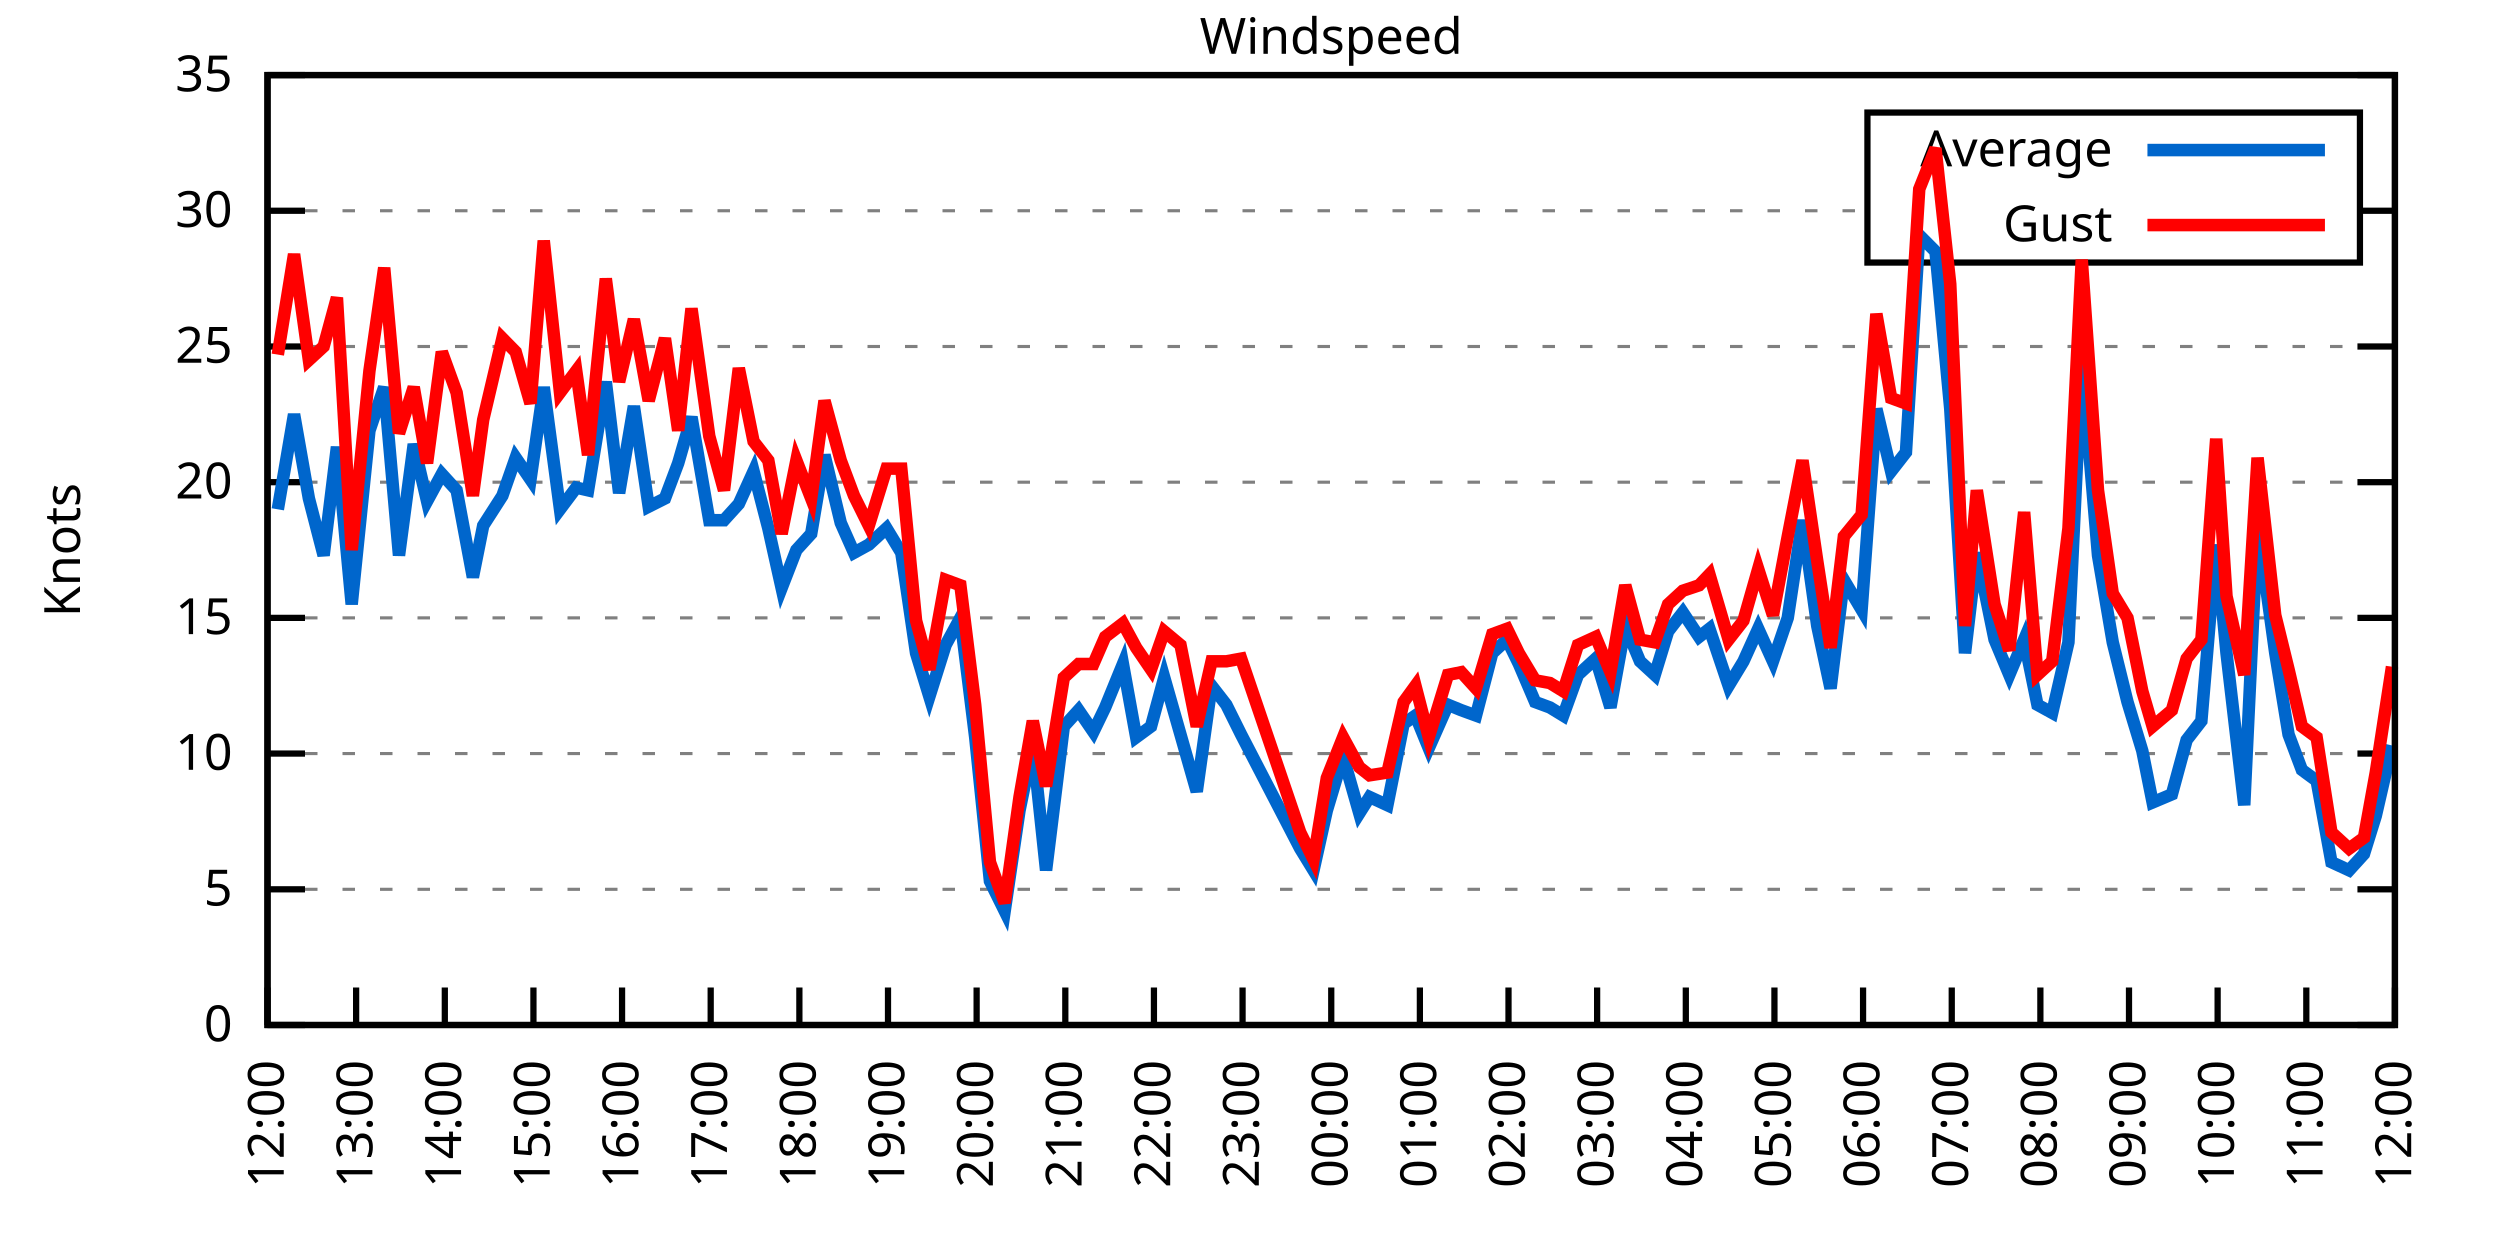
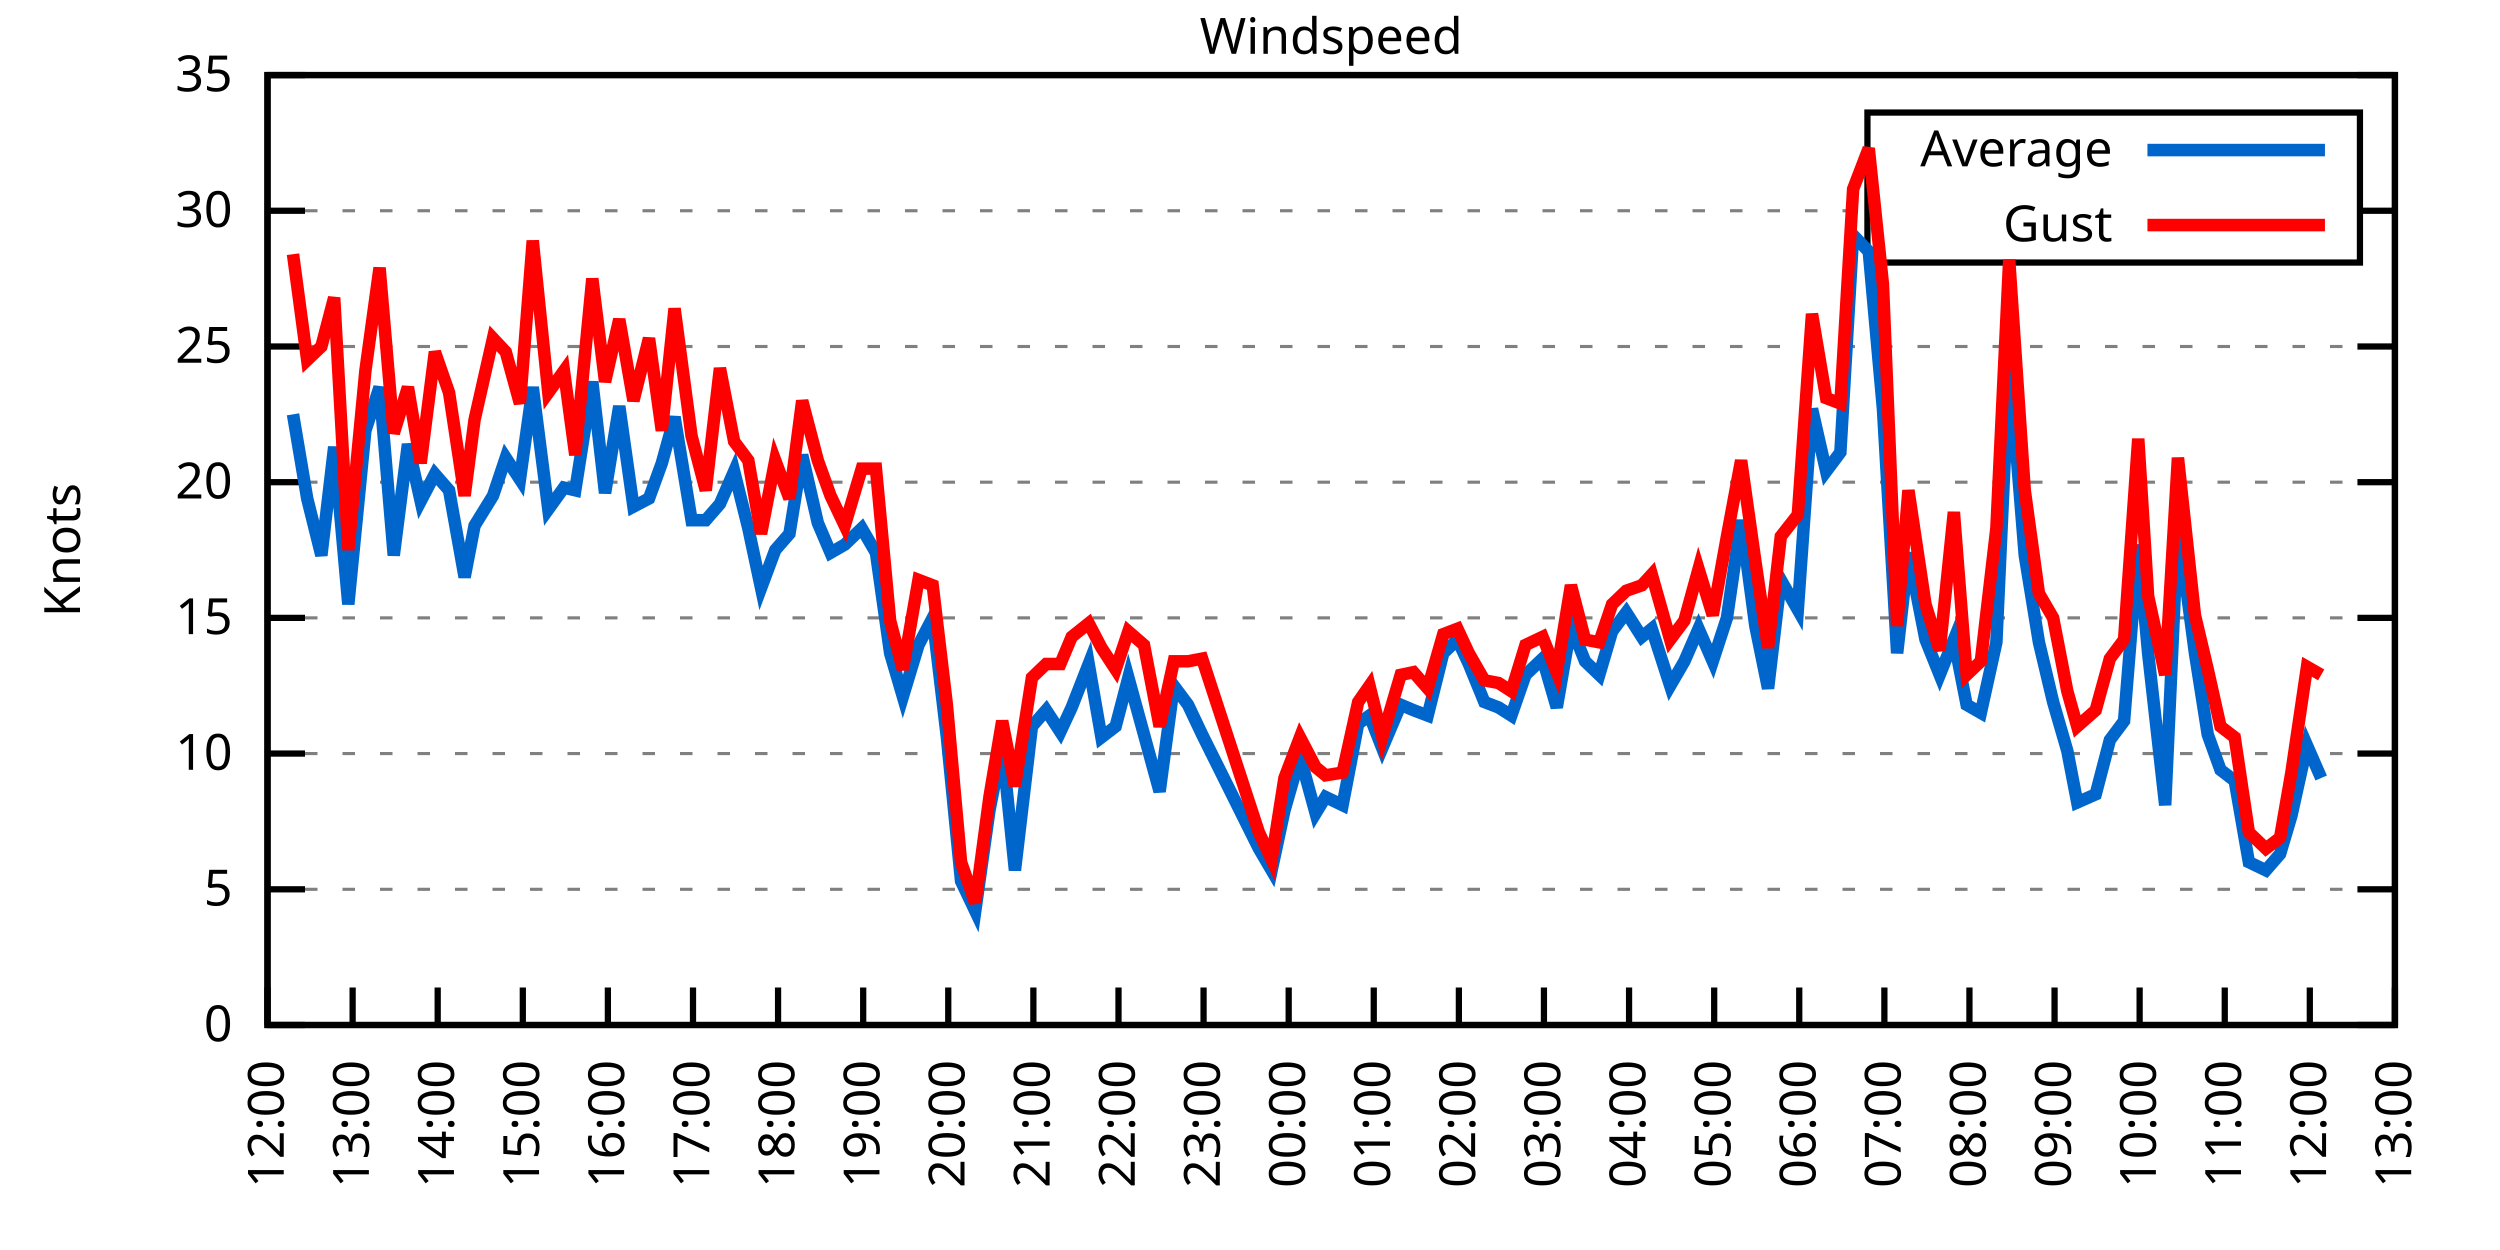
<svg xmlns="http://www.w3.org/2000/svg" xmlns:xlink="http://www.w3.org/1999/xlink" width="400" height="200" viewBox="0 0 400 200">
  <g id="gnuplot_canvas">
    <rect x="0" y="0" width="400" height="200" fill="none" />
    <defs>
      <circle id="gpDot" r="0.5" stroke-width="0.5" stroke="currentColor" />
      <path id="gpPt0" stroke-width="0.333" stroke="currentColor" d="M-1,0 h2 M0,-1 v2" />
      <path id="gpPt1" stroke-width="0.333" stroke="currentColor" d="M-1,-1 L1,1 M1,-1 L-1,1" />
      <path id="gpPt2" stroke-width="0.333" stroke="currentColor" d="M-1,0 L1,0 M0,-1 L0,1 M-1,-1 L1,1 M-1,1 L1,-1" />
      <rect id="gpPt3" stroke-width="0.333" stroke="currentColor" x="-1" y="-1" width="2" height="2" />
      <rect id="gpPt4" stroke-width="0.333" stroke="currentColor" fill="currentColor" x="-1" y="-1" width="2" height="2" />
      <circle id="gpPt5" stroke-width="0.333" stroke="currentColor" cx="0" cy="0" r="1" />
      <use xlink:href="#gpPt5" id="gpPt6" fill="currentColor" stroke="none" />
      <path id="gpPt7" stroke-width="0.333" stroke="currentColor" d="M0,-1.33 L-1.33,0.67 L1.33,0.67 z" />
      <use xlink:href="#gpPt7" id="gpPt8" fill="currentColor" stroke="none" />
      <use xlink:href="#gpPt7" id="gpPt9" stroke="currentColor" transform="rotate(180)" />
      <use xlink:href="#gpPt9" id="gpPt10" fill="currentColor" stroke="none" />
      <use xlink:href="#gpPt3" id="gpPt11" stroke="currentColor" transform="rotate(45)" />
      <use xlink:href="#gpPt11" id="gpPt12" fill="currentColor" stroke="none" />
      <path id="gpPt13" stroke-width="0.333" stroke="currentColor" d="M0,1.330 L1.265,0.411 L0.782,-1.067 L-0.782,-1.076 L-1.265,0.411 z" />
      <use xlink:href="#gpPt13" id="gpPt14" fill="currentColor" stroke="none" />
      <filter id="textbox" filterUnits="objectBoundingBox" x="0" y="0" height="1" width="1">
        <feFlood flood-color="white" flood-opacity="1" result="bgnd" />
        <feComposite in="SourceGraphic" in2="bgnd" operator="atop" />
      </filter>
      <filter id="greybox" filterUnits="objectBoundingBox" x="0" y="0" height="1" width="1">
        <feFlood flood-color="lightgrey" flood-opacity="1" result="grey" />
        <feComposite in="SourceGraphic" in2="grey" operator="atop" />
      </filter>
    </defs>
    <g fill="none" color="white" stroke="currentColor" stroke-width="1.00" stroke-linecap="butt" stroke-linejoin="miter">
</g>
    <g fill="none" color="black" stroke="currentColor" stroke-width="1.00" stroke-linecap="butt" stroke-linejoin="miter">
      <g stroke="none" shape-rendering="crispEdges">
        <polygon fill="rgb(255, 255, 255)" points="42.80,164.00 383.18,164.00 383.18,12.02 42.80,12.02 " />
      </g>
    </g>
    <g fill="none" color="black" stroke="currentColor" stroke-width="1.00" stroke-linecap="butt" stroke-linejoin="miter">
</g>
    <g fill="none" color="black" stroke="black" stroke-width="0.50" stroke-linecap="butt" stroke-linejoin="miter">
</g>
    <g fill="none" color="gray" stroke="currentColor" stroke-width="0.50" stroke-linecap="butt" stroke-linejoin="miter">
      <path stroke="gray" stroke-dasharray="2,4" class="gridline" d="M42.80,164.00 L383.19,164.00  " />
    </g>
    <g fill="none" color="gray" stroke="gray" stroke-width="1.00" stroke-linecap="butt" stroke-linejoin="miter">
</g>
    <g fill="none" color="black" stroke="currentColor" stroke-width="1.00" stroke-linecap="butt" stroke-linejoin="miter">
      <path stroke="black" d="M42.80,164.00 L48.80,164.00 M383.19,164.00 L377.19,164.00  " />
      <g transform="translate(37.20,166.60)" stroke="none" fill="black" font-family="Sans" font-size="8.00" text-anchor="end">
        <text>
          <tspan font-family="Sans"> 0</tspan>
        </text>
      </g>
    </g>
    <g fill="none" color="black" stroke="currentColor" stroke-width="1.00" stroke-linecap="butt" stroke-linejoin="miter">
</g>
    <g fill="none" color="black" stroke="black" stroke-width="0.50" stroke-linecap="butt" stroke-linejoin="miter">
</g>
    <g fill="none" color="gray" stroke="currentColor" stroke-width="0.50" stroke-linecap="butt" stroke-linejoin="miter">
      <path stroke="gray" stroke-dasharray="2,4" class="gridline" d="M42.80,142.29 L383.19,142.29  " />
    </g>
    <g fill="none" color="gray" stroke="gray" stroke-width="1.00" stroke-linecap="butt" stroke-linejoin="miter">
</g>
    <g fill="none" color="black" stroke="currentColor" stroke-width="1.00" stroke-linecap="butt" stroke-linejoin="miter">
      <path stroke="black" d="M42.80,142.29 L48.80,142.29 M383.19,142.29 L377.19,142.29  " />
      <g transform="translate(37.20,144.89)" stroke="none" fill="black" font-family="Sans" font-size="8.00" text-anchor="end">
        <text>
          <tspan font-family="Sans"> 5</tspan>
        </text>
      </g>
    </g>
    <g fill="none" color="black" stroke="currentColor" stroke-width="1.00" stroke-linecap="butt" stroke-linejoin="miter">
</g>
    <g fill="none" color="black" stroke="black" stroke-width="0.50" stroke-linecap="butt" stroke-linejoin="miter">
</g>
    <g fill="none" color="gray" stroke="currentColor" stroke-width="0.50" stroke-linecap="butt" stroke-linejoin="miter">
      <path stroke="gray" stroke-dasharray="2,4" class="gridline" d="M42.80,120.57 L383.19,120.57  " />
    </g>
    <g fill="none" color="gray" stroke="gray" stroke-width="1.00" stroke-linecap="butt" stroke-linejoin="miter">
</g>
    <g fill="none" color="black" stroke="currentColor" stroke-width="1.00" stroke-linecap="butt" stroke-linejoin="miter">
      <path stroke="black" d="M42.80,120.57 L48.80,120.57 M383.19,120.57 L377.19,120.57  " />
      <g transform="translate(37.20,123.17)" stroke="none" fill="black" font-family="Sans" font-size="8.00" text-anchor="end">
        <text>
          <tspan font-family="Sans"> 10</tspan>
        </text>
      </g>
    </g>
    <g fill="none" color="black" stroke="currentColor" stroke-width="1.00" stroke-linecap="butt" stroke-linejoin="miter">
</g>
    <g fill="none" color="black" stroke="black" stroke-width="0.50" stroke-linecap="butt" stroke-linejoin="miter">
</g>
    <g fill="none" color="gray" stroke="currentColor" stroke-width="0.50" stroke-linecap="butt" stroke-linejoin="miter">
      <path stroke="gray" stroke-dasharray="2,4" class="gridline" d="M42.80,98.86 L383.19,98.86  " />
    </g>
    <g fill="none" color="gray" stroke="gray" stroke-width="1.00" stroke-linecap="butt" stroke-linejoin="miter">
</g>
    <g fill="none" color="black" stroke="currentColor" stroke-width="1.00" stroke-linecap="butt" stroke-linejoin="miter">
      <path stroke="black" d="M42.80,98.86 L48.80,98.86 M383.19,98.86 L377.19,98.86  " />
      <g transform="translate(37.20,101.46)" stroke="none" fill="black" font-family="Sans" font-size="8.00" text-anchor="end">
        <text>
          <tspan font-family="Sans"> 15</tspan>
        </text>
      </g>
    </g>
    <g fill="none" color="black" stroke="currentColor" stroke-width="1.00" stroke-linecap="butt" stroke-linejoin="miter">
</g>
    <g fill="none" color="black" stroke="black" stroke-width="0.50" stroke-linecap="butt" stroke-linejoin="miter">
</g>
    <g fill="none" color="gray" stroke="currentColor" stroke-width="0.50" stroke-linecap="butt" stroke-linejoin="miter">
      <path stroke="gray" stroke-dasharray="2,4" class="gridline" d="M42.80,77.15 L383.19,77.15  " />
    </g>
    <g fill="none" color="gray" stroke="gray" stroke-width="1.00" stroke-linecap="butt" stroke-linejoin="miter">
</g>
    <g fill="none" color="black" stroke="currentColor" stroke-width="1.00" stroke-linecap="butt" stroke-linejoin="miter">
      <path stroke="black" d="M42.80,77.15 L48.80,77.15 M383.19,77.15 L377.19,77.15  " />
      <g transform="translate(37.20,79.75)" stroke="none" fill="black" font-family="Sans" font-size="8.00" text-anchor="end">
        <text>
          <tspan font-family="Sans"> 20</tspan>
        </text>
      </g>
    </g>
    <g fill="none" color="black" stroke="currentColor" stroke-width="1.00" stroke-linecap="butt" stroke-linejoin="miter">
</g>
    <g fill="none" color="black" stroke="black" stroke-width="0.50" stroke-linecap="butt" stroke-linejoin="miter">
</g>
    <g fill="none" color="gray" stroke="currentColor" stroke-width="0.50" stroke-linecap="butt" stroke-linejoin="miter">
      <path stroke="gray" stroke-dasharray="2,4" class="gridline" d="M42.80,55.44 L383.19,55.44  " />
    </g>
    <g fill="none" color="gray" stroke="gray" stroke-width="1.00" stroke-linecap="butt" stroke-linejoin="miter">
</g>
    <g fill="none" color="black" stroke="currentColor" stroke-width="1.00" stroke-linecap="butt" stroke-linejoin="miter">
      <path stroke="black" d="M42.80,55.44 L48.80,55.44 M383.19,55.44 L377.19,55.44  " />
      <g transform="translate(37.20,58.04)" stroke="none" fill="black" font-family="Sans" font-size="8.00" text-anchor="end">
        <text>
          <tspan font-family="Sans"> 25</tspan>
        </text>
      </g>
    </g>
    <g fill="none" color="black" stroke="currentColor" stroke-width="1.00" stroke-linecap="butt" stroke-linejoin="miter">
</g>
    <g fill="none" color="black" stroke="black" stroke-width="0.50" stroke-linecap="butt" stroke-linejoin="miter">
</g>
    <g fill="none" color="gray" stroke="currentColor" stroke-width="0.50" stroke-linecap="butt" stroke-linejoin="miter">
      <path stroke="gray" stroke-dasharray="2,4" class="gridline" d="M42.80,33.72 L298.79,33.72 M377.59,33.72 L383.19,33.72  " />
    </g>
    <g fill="none" color="gray" stroke="gray" stroke-width="1.00" stroke-linecap="butt" stroke-linejoin="miter">
</g>
    <g fill="none" color="black" stroke="currentColor" stroke-width="1.00" stroke-linecap="butt" stroke-linejoin="miter">
      <path stroke="black" d="M42.80,33.72 L48.80,33.72 M383.19,33.72 L377.19,33.72  " />
      <g transform="translate(37.20,36.32)" stroke="none" fill="black" font-family="Sans" font-size="8.00" text-anchor="end">
        <text>
          <tspan font-family="Sans"> 30</tspan>
        </text>
      </g>
    </g>
    <g fill="none" color="black" stroke="currentColor" stroke-width="1.00" stroke-linecap="butt" stroke-linejoin="miter">
</g>
    <g fill="none" color="black" stroke="black" stroke-width="0.50" stroke-linecap="butt" stroke-linejoin="miter">
</g>
    <g fill="none" color="gray" stroke="currentColor" stroke-width="0.50" stroke-linecap="butt" stroke-linejoin="miter">
      <path stroke="gray" stroke-dasharray="2,4" class="gridline" d="M42.80,12.01 L383.19,12.01  " />
    </g>
    <g fill="none" color="gray" stroke="gray" stroke-width="1.00" stroke-linecap="butt" stroke-linejoin="miter">
</g>
    <g fill="none" color="black" stroke="currentColor" stroke-width="1.00" stroke-linecap="butt" stroke-linejoin="miter">
      <path stroke="black" d="M42.80,12.01 L48.80,12.01 M383.19,12.01 L377.19,12.01  " />
      <g transform="translate(37.20,14.61)" stroke="none" fill="black" font-family="Sans" font-size="8.00" text-anchor="end">
        <text>
          <tspan font-family="Sans"> 35</tspan>
        </text>
      </g>
    </g>
    <g fill="none" color="black" stroke="currentColor" stroke-width="1.00" stroke-linecap="butt" stroke-linejoin="miter">
      <path stroke="black" d="M42.80,164.00 L42.80,158.00  " />
      <g transform="translate(45.40,169.60) rotate(270.00)" stroke="none" fill="black" font-family="Sans" font-size="8.00" text-anchor="end">
        <text>
          <tspan font-family="Sans">12:00</tspan>
        </text>
      </g>
    </g>
    <g fill="none" color="black" stroke="currentColor" stroke-width="1.00" stroke-linecap="butt" stroke-linejoin="miter">
-       <path stroke="black" d="M56.98,164.00 L56.98,158.00  " />
-       <g transform="translate(59.58,169.60) rotate(270.00)" stroke="none" fill="black" font-family="Sans" font-size="8.00" text-anchor="end">
+       <path stroke="black" d="M56.42,164.00 L56.42,158.00  " />
+       <g transform="translate(59.02,169.60) rotate(270.00)" stroke="none" fill="black" font-family="Sans" font-size="8.00" text-anchor="end">
        <text>
          <tspan font-family="Sans">13:00</tspan>
        </text>
      </g>
    </g>
    <g fill="none" color="black" stroke="currentColor" stroke-width="1.00" stroke-linecap="butt" stroke-linejoin="miter">
-       <path stroke="black" d="M71.17,164.00 L71.17,158.00  " />
-       <g transform="translate(73.77,169.60) rotate(270.00)" stroke="none" fill="black" font-family="Sans" font-size="8.00" text-anchor="end">
+       <path stroke="black" d="M70.03,164.00 L70.03,158.00  " />
+       <g transform="translate(72.63,169.60) rotate(270.00)" stroke="none" fill="black" font-family="Sans" font-size="8.00" text-anchor="end">
        <text>
          <tspan font-family="Sans">14:00</tspan>
        </text>
      </g>
    </g>
    <g fill="none" color="black" stroke="currentColor" stroke-width="1.00" stroke-linecap="butt" stroke-linejoin="miter">
-       <path stroke="black" d="M85.35,164.00 L85.35,158.00  " />
-       <g transform="translate(87.95,169.60) rotate(270.00)" stroke="none" fill="black" font-family="Sans" font-size="8.00" text-anchor="end">
+       <path stroke="black" d="M83.65,164.00 L83.65,158.00  " />
+       <g transform="translate(86.25,169.60) rotate(270.00)" stroke="none" fill="black" font-family="Sans" font-size="8.00" text-anchor="end">
        <text>
          <tspan font-family="Sans">15:00</tspan>
        </text>
      </g>
    </g>
    <g fill="none" color="black" stroke="currentColor" stroke-width="1.00" stroke-linecap="butt" stroke-linejoin="miter">
-       <path stroke="black" d="M99.53,164.00 L99.53,158.00  " />
-       <g transform="translate(102.13,169.60) rotate(270.00)" stroke="none" fill="black" font-family="Sans" font-size="8.00" text-anchor="end">
+       <path stroke="black" d="M97.26,164.00 L97.26,158.00  " />
+       <g transform="translate(99.86,169.60) rotate(270.00)" stroke="none" fill="black" font-family="Sans" font-size="8.00" text-anchor="end">
        <text>
          <tspan font-family="Sans">16:00</tspan>
        </text>
      </g>
    </g>
    <g fill="none" color="black" stroke="currentColor" stroke-width="1.00" stroke-linecap="butt" stroke-linejoin="miter">
-       <path stroke="black" d="M113.71,164.00 L113.71,158.00  " />
-       <g transform="translate(116.31,169.60) rotate(270.00)" stroke="none" fill="black" font-family="Sans" font-size="8.00" text-anchor="end">
+       <path stroke="black" d="M110.88,164.00 L110.88,158.00  " />
+       <g transform="translate(113.48,169.60) rotate(270.00)" stroke="none" fill="black" font-family="Sans" font-size="8.00" text-anchor="end">
        <text>
          <tspan font-family="Sans">17:00</tspan>
        </text>
      </g>
    </g>
    <g fill="none" color="black" stroke="currentColor" stroke-width="1.00" stroke-linecap="butt" stroke-linejoin="miter">
-       <path stroke="black" d="M127.90,164.00 L127.90,158.00  " />
-       <g transform="translate(130.50,169.60) rotate(270.00)" stroke="none" fill="black" font-family="Sans" font-size="8.00" text-anchor="end">
+       <path stroke="black" d="M124.49,164.00 L124.49,158.00  " />
+       <g transform="translate(127.09,169.60) rotate(270.00)" stroke="none" fill="black" font-family="Sans" font-size="8.00" text-anchor="end">
        <text>
          <tspan font-family="Sans">18:00</tspan>
        </text>
      </g>
    </g>
    <g fill="none" color="black" stroke="currentColor" stroke-width="1.00" stroke-linecap="butt" stroke-linejoin="miter">
-       <path stroke="black" d="M142.08,164.00 L142.08,158.00  " />
-       <g transform="translate(144.68,169.60) rotate(270.00)" stroke="none" fill="black" font-family="Sans" font-size="8.00" text-anchor="end">
+       <path stroke="black" d="M138.11,164.00 L138.11,158.00  " />
+       <g transform="translate(140.71,169.60) rotate(270.00)" stroke="none" fill="black" font-family="Sans" font-size="8.00" text-anchor="end">
        <text>
          <tspan font-family="Sans">19:00</tspan>
        </text>
      </g>
    </g>
    <g fill="none" color="black" stroke="currentColor" stroke-width="1.00" stroke-linecap="butt" stroke-linejoin="miter">
-       <path stroke="black" d="M156.26,164.00 L156.26,158.00  " />
-       <g transform="translate(158.86,169.60) rotate(270.00)" stroke="none" fill="black" font-family="Sans" font-size="8.00" text-anchor="end">
+       <path stroke="black" d="M151.72,164.00 L151.72,158.00  " />
+       <g transform="translate(154.32,169.60) rotate(270.00)" stroke="none" fill="black" font-family="Sans" font-size="8.00" text-anchor="end">
        <text>
          <tspan font-family="Sans">20:00</tspan>
        </text>
      </g>
    </g>
    <g fill="none" color="black" stroke="currentColor" stroke-width="1.00" stroke-linecap="butt" stroke-linejoin="miter">
-       <path stroke="black" d="M170.45,164.00 L170.45,158.00  " />
-       <g transform="translate(173.05,169.60) rotate(270.00)" stroke="none" fill="black" font-family="Sans" font-size="8.00" text-anchor="end">
+       <path stroke="black" d="M165.34,164.00 L165.34,158.00  " />
+       <g transform="translate(167.94,169.60) rotate(270.00)" stroke="none" fill="black" font-family="Sans" font-size="8.00" text-anchor="end">
        <text>
          <tspan font-family="Sans">21:00</tspan>
        </text>
      </g>
    </g>
    <g fill="none" color="black" stroke="currentColor" stroke-width="1.00" stroke-linecap="butt" stroke-linejoin="miter">
-       <path stroke="black" d="M184.63,164.00 L184.63,158.00  " />
-       <g transform="translate(187.23,169.60) rotate(270.00)" stroke="none" fill="black" font-family="Sans" font-size="8.00" text-anchor="end">
+       <path stroke="black" d="M178.96,164.00 L178.96,158.00  " />
+       <g transform="translate(181.56,169.60) rotate(270.00)" stroke="none" fill="black" font-family="Sans" font-size="8.00" text-anchor="end">
        <text>
          <tspan font-family="Sans">22:00</tspan>
        </text>
      </g>
    </g>
    <g fill="none" color="black" stroke="currentColor" stroke-width="1.00" stroke-linecap="butt" stroke-linejoin="miter">
-       <path stroke="black" d="M198.81,164.00 L198.81,158.00  " />
-       <g transform="translate(201.41,169.60) rotate(270.00)" stroke="none" fill="black" font-family="Sans" font-size="8.00" text-anchor="end">
+       <path stroke="black" d="M192.57,164.00 L192.57,158.00  " />
+       <g transform="translate(195.17,169.60) rotate(270.00)" stroke="none" fill="black" font-family="Sans" font-size="8.00" text-anchor="end">
        <text>
          <tspan font-family="Sans">23:00</tspan>
        </text>
      </g>
    </g>
    <g fill="none" color="black" stroke="currentColor" stroke-width="1.00" stroke-linecap="butt" stroke-linejoin="miter">
-       <path stroke="black" d="M213.00,164.00 L213.00,158.00  " />
-       <g transform="translate(215.60,169.60) rotate(270.00)" stroke="none" fill="black" font-family="Sans" font-size="8.00" text-anchor="end">
+       <path stroke="black" d="M206.19,164.00 L206.19,158.00  " />
+       <g transform="translate(208.79,169.60) rotate(270.00)" stroke="none" fill="black" font-family="Sans" font-size="8.00" text-anchor="end">
        <text>
          <tspan font-family="Sans">00:00</tspan>
        </text>
      </g>
    </g>
    <g fill="none" color="black" stroke="currentColor" stroke-width="1.00" stroke-linecap="butt" stroke-linejoin="miter">
-       <path stroke="black" d="M227.18,164.00 L227.18,158.00  " />
-       <g transform="translate(229.78,169.60) rotate(270.00)" stroke="none" fill="black" font-family="Sans" font-size="8.00" text-anchor="end">
+       <path stroke="black" d="M219.80,164.00 L219.80,158.00  " />
+       <g transform="translate(222.40,169.60) rotate(270.00)" stroke="none" fill="black" font-family="Sans" font-size="8.00" text-anchor="end">
        <text>
          <tspan font-family="Sans">01:00</tspan>
        </text>
      </g>
    </g>
    <g fill="none" color="black" stroke="currentColor" stroke-width="1.00" stroke-linecap="butt" stroke-linejoin="miter">
-       <path stroke="black" d="M241.36,164.00 L241.36,158.00  " />
-       <g transform="translate(243.96,169.60) rotate(270.00)" stroke="none" fill="black" font-family="Sans" font-size="8.00" text-anchor="end">
+       <path stroke="black" d="M233.42,164.00 L233.42,158.00  " />
+       <g transform="translate(236.02,169.60) rotate(270.00)" stroke="none" fill="black" font-family="Sans" font-size="8.00" text-anchor="end">
        <text>
          <tspan font-family="Sans">02:00</tspan>
        </text>
      </g>
    </g>
    <g fill="none" color="black" stroke="currentColor" stroke-width="1.00" stroke-linecap="butt" stroke-linejoin="miter">
-       <path stroke="black" d="M255.54,164.00 L255.54,158.00  " />
-       <g transform="translate(258.14,169.60) rotate(270.00)" stroke="none" fill="black" font-family="Sans" font-size="8.00" text-anchor="end">
+       <path stroke="black" d="M247.03,164.00 L247.03,158.00  " />
+       <g transform="translate(249.63,169.60) rotate(270.00)" stroke="none" fill="black" font-family="Sans" font-size="8.00" text-anchor="end">
        <text>
          <tspan font-family="Sans">03:00</tspan>
        </text>
      </g>
    </g>
    <g fill="none" color="black" stroke="currentColor" stroke-width="1.00" stroke-linecap="butt" stroke-linejoin="miter">
-       <path stroke="black" d="M269.73,164.00 L269.73,158.00  " />
-       <g transform="translate(272.33,169.60) rotate(270.00)" stroke="none" fill="black" font-family="Sans" font-size="8.00" text-anchor="end">
+       <path stroke="black" d="M260.65,164.00 L260.65,158.00  " />
+       <g transform="translate(263.25,169.60) rotate(270.00)" stroke="none" fill="black" font-family="Sans" font-size="8.00" text-anchor="end">
        <text>
          <tspan font-family="Sans">04:00</tspan>
        </text>
      </g>
    </g>
    <g fill="none" color="black" stroke="currentColor" stroke-width="1.00" stroke-linecap="butt" stroke-linejoin="miter">
-       <path stroke="black" d="M283.91,164.00 L283.91,158.00  " />
-       <g transform="translate(286.51,169.60) rotate(270.00)" stroke="none" fill="black" font-family="Sans" font-size="8.00" text-anchor="end">
+       <path stroke="black" d="M274.27,164.00 L274.27,158.00  " />
+       <g transform="translate(276.87,169.60) rotate(270.00)" stroke="none" fill="black" font-family="Sans" font-size="8.00" text-anchor="end">
        <text>
          <tspan font-family="Sans">05:00</tspan>
        </text>
      </g>
    </g>
    <g fill="none" color="black" stroke="currentColor" stroke-width="1.00" stroke-linecap="butt" stroke-linejoin="miter">
-       <path stroke="black" d="M298.09,164.00 L298.09,158.00  " />
-       <g transform="translate(300.69,169.60) rotate(270.00)" stroke="none" fill="black" font-family="Sans" font-size="8.00" text-anchor="end">
+       <path stroke="black" d="M287.88,164.00 L287.88,158.00  " />
+       <g transform="translate(290.48,169.60) rotate(270.00)" stroke="none" fill="black" font-family="Sans" font-size="8.00" text-anchor="end">
        <text>
          <tspan font-family="Sans">06:00</tspan>
        </text>
      </g>
    </g>
    <g fill="none" color="black" stroke="currentColor" stroke-width="1.00" stroke-linecap="butt" stroke-linejoin="miter">
-       <path stroke="black" d="M312.28,164.00 L312.28,158.00  " />
-       <g transform="translate(314.88,169.60) rotate(270.00)" stroke="none" fill="black" font-family="Sans" font-size="8.00" text-anchor="end">
+       <path stroke="black" d="M301.50,164.00 L301.50,158.00  " />
+       <g transform="translate(304.10,169.60) rotate(270.00)" stroke="none" fill="black" font-family="Sans" font-size="8.00" text-anchor="end">
        <text>
          <tspan font-family="Sans">07:00</tspan>
        </text>
      </g>
    </g>
    <g fill="none" color="black" stroke="currentColor" stroke-width="1.00" stroke-linecap="butt" stroke-linejoin="miter">
-       <path stroke="black" d="M326.46,164.00 L326.46,158.00  " />
-       <g transform="translate(329.06,169.60) rotate(270.00)" stroke="none" fill="black" font-family="Sans" font-size="8.00" text-anchor="end">
+       <path stroke="black" d="M315.11,164.00 L315.11,158.00  " />
+       <g transform="translate(317.71,169.60) rotate(270.00)" stroke="none" fill="black" font-family="Sans" font-size="8.00" text-anchor="end">
        <text>
          <tspan font-family="Sans">08:00</tspan>
        </text>
      </g>
    </g>
    <g fill="none" color="black" stroke="currentColor" stroke-width="1.00" stroke-linecap="butt" stroke-linejoin="miter">
-       <path stroke="black" d="M340.64,164.00 L340.64,158.00  " />
-       <g transform="translate(343.24,169.60) rotate(270.00)" stroke="none" fill="black" font-family="Sans" font-size="8.00" text-anchor="end">
+       <path stroke="black" d="M328.73,164.00 L328.73,158.00  " />
+       <g transform="translate(331.33,169.60) rotate(270.00)" stroke="none" fill="black" font-family="Sans" font-size="8.00" text-anchor="end">
        <text>
          <tspan font-family="Sans">09:00</tspan>
        </text>
      </g>
    </g>
    <g fill="none" color="black" stroke="currentColor" stroke-width="1.00" stroke-linecap="butt" stroke-linejoin="miter">
-       <path stroke="black" d="M354.82,164.00 L354.82,158.00  " />
-       <g transform="translate(357.42,169.60) rotate(270.00)" stroke="none" fill="black" font-family="Sans" font-size="8.00" text-anchor="end">
+       <path stroke="black" d="M342.34,164.00 L342.34,158.00  " />
+       <g transform="translate(344.94,169.60) rotate(270.00)" stroke="none" fill="black" font-family="Sans" font-size="8.00" text-anchor="end">
        <text>
          <tspan font-family="Sans">10:00</tspan>
        </text>
      </g>
    </g>
    <g fill="none" color="black" stroke="currentColor" stroke-width="1.00" stroke-linecap="butt" stroke-linejoin="miter">
-       <path stroke="black" d="M369.01,164.00 L369.01,158.00  " />
-       <g transform="translate(371.61,169.60) rotate(270.00)" stroke="none" fill="black" font-family="Sans" font-size="8.00" text-anchor="end">
+       <path stroke="black" d="M355.96,164.00 L355.96,158.00  " />
+       <g transform="translate(358.56,169.60) rotate(270.00)" stroke="none" fill="black" font-family="Sans" font-size="8.00" text-anchor="end">
        <text>
          <tspan font-family="Sans">11:00</tspan>
+         </text>
+       </g>
+     </g>
+     <g fill="none" color="black" stroke="currentColor" stroke-width="1.00" stroke-linecap="butt" stroke-linejoin="miter">
+       <path stroke="black" d="M369.57,164.00 L369.57,158.00  " />
+       <g transform="translate(372.17,169.60) rotate(270.00)" stroke="none" fill="black" font-family="Sans" font-size="8.00" text-anchor="end">
+         <text>
+           <tspan font-family="Sans">12:00</tspan>
        </text>
      </g>
    </g>
    <g fill="none" color="black" stroke="currentColor" stroke-width="1.00" stroke-linecap="butt" stroke-linejoin="miter">
      <path stroke="black" d="M383.19,164.00 L383.19,158.00  " />
      <g transform="translate(385.79,169.60) rotate(270.00)" stroke="none" fill="black" font-family="Sans" font-size="8.00" text-anchor="end">
        <text>
-           <tspan font-family="Sans">12:00</tspan>
+           <tspan font-family="Sans">13:00</tspan>
        </text>
      </g>
    </g>
    <g fill="none" color="black" stroke="currentColor" stroke-width="1.00" stroke-linecap="butt" stroke-linejoin="miter">
</g>
    <g fill="none" color="black" stroke="currentColor" stroke-width="1.00" stroke-linecap="butt" stroke-linejoin="miter">
      <path stroke="black" d="M42.80,12.01 L42.80,164.00 L383.19,164.00 L383.19,12.01 L42.80,12.01 Z  " />
    </g>
    <g fill="none" color="black" stroke="currentColor" stroke-width="1.00" stroke-linecap="butt" stroke-linejoin="miter">
</g>
    <g fill="none" color="black" stroke="currentColor" stroke-width="1.00" stroke-linecap="butt" stroke-linejoin="miter">
      <path stroke="black" d="M298.79,42.01 L298.79,18.01 L377.59,18.01 L377.59,42.01 L298.79,42.01 Z  " />
    </g>
    <g id="Windspeed_plot_1">
      <g fill="none" color="white" stroke="black" stroke-width="2.00" stroke-linecap="butt" stroke-linejoin="miter">
</g>
      <g fill="none" color="black" stroke="currentColor" stroke-width="2.00" stroke-linecap="butt" stroke-linejoin="miter">
        <g transform="translate(337.99,26.61)" stroke="none" fill="black" font-family="Sans" font-size="8.00" text-anchor="end">
          <text>
            <tspan font-family="Sans">Average</tspan>
          </text>
        </g>
      </g>
      <g fill="none" color="black" stroke="currentColor" stroke-width="2.00" stroke-linecap="butt" stroke-linejoin="miter">
-         <path stroke="rgb(  0, 102, 204)" d="M343.59,24.01 L371.99,24.01 M44.45,81.49 L47.05,66.29 L49.42,79.75 L51.78,88.87 L53.91,71.50 L56.27,96.69   L59.11,68.90 L61.47,61.95 L63.84,88.87 L66.20,71.07 L68.33,80.19 L70.69,75.85 L73.06,78.45 L75.66,92.35   L77.31,84.10 L80.38,79.32 L82.51,73.24 L84.88,76.71 L87.00,61.95 L89.60,81.49 L92.20,78.02 L94.09,78.45   L96.93,61.08 L99.06,78.89 L101.42,64.99 L103.79,81.06 L106.39,79.75 L108.51,74.11 L110.64,66.73 L113.48,83.23   L115.84,83.23 L118.21,80.62 L120.57,75.41 L122.93,84.53 L125.06,94.08 L127.42,88.00 L129.79,85.40 L131.92,72.81   L134.52,83.66 L136.64,88.44 L139.01,87.14 L141.84,84.53 L144.21,88.44 L146.57,104.51 L148.70,111.45 L151.30,103.20   L153.66,98.86 L156.03,117.97 L158.39,140.98 L160.75,145.76 L163.12,129.69 L165.25,119.27 L167.37,139.25 L170.21,116.23   L172.57,113.63 L174.94,117.10 L176.83,113.19 L179.67,106.24 L181.79,117.97 L184.16,116.23 L186.28,108.42 L188.88,117.53   L191.48,126.65 L193.85,109.72 L196.21,112.76 L198.58,117.53 L208.03,135.77 L210.16,139.25 L212.29,129.69 L214.89,121.01   L217.49,130.13 L219.14,127.52 L221.98,128.83 L224.58,115.80 L226.47,114.49 L228.60,119.71 L231.67,112.76 L233.80,113.63   L236.16,114.49 L238.76,104.51 L241.12,102.34 L243.02,106.24 L245.62,112.32 L247.98,113.19 L250.11,114.49 L252.47,107.98   L255.31,105.38 L257.67,113.19 L260.04,100.16 L262.40,105.81 L264.76,107.98 L266.89,101.03 L269.25,97.99 L271.85,101.90   L273.51,100.60 L276.58,109.72 L278.95,105.81 L281.31,100.60 L283.67,105.81 L286.04,98.86 L288.40,83.23 L290.76,100.16   L292.89,110.15 L295.02,92.78 L297.86,97.56 L300.22,65.42 L302.58,75.41 L304.95,72.37 L307.08,37.63 L309.68,40.24   L312.04,65.42 L314.40,104.51 L316.29,88.44 L319.13,102.34 L321.49,107.98 L323.86,102.34 L325.99,112.76 L328.35,114.06   L330.95,102.77 L333.08,58.04 L335.68,88.87 L338.04,102.77 L340.40,112.32 L342.77,120.14 L344.42,128.39 L347.50,127.09   L349.86,118.40 L352.22,115.36 L354.59,87.14 L356.24,104.51 L359.08,128.83 L361.21,84.10 L364.04,104.51 L366.17,117.53   L368.30,123.18 L370.66,124.92 L373.03,137.94 L375.86,139.25 L378.23,136.64 L380.12,130.56 L382.72,119.27  " />
+         <path stroke="rgb(  0, 102, 204)" d="M343.59,24.01 L371.99,24.01 M46.88,66.29 L49.15,79.75 L51.42,88.87 L53.47,71.50 L55.73,96.69 L58.46,68.90   L60.73,61.95 L63.00,88.87 L65.27,71.07 L67.31,80.19 L69.58,75.85 L71.85,78.45 L74.34,92.35 L75.93,84.10   L78.88,79.32 L80.92,73.24 L83.19,76.71 L85.24,61.95 L87.73,81.49 L90.23,78.02 L92.04,78.45 L94.77,61.08   L96.81,78.89 L99.08,64.99 L101.35,81.06 L103.84,79.75 L105.89,74.11 L107.93,66.73 L110.65,83.23 L112.92,83.23   L115.19,80.62 L117.46,75.41 L119.73,84.53 L121.77,94.08 L124.04,88.00 L126.31,85.40 L128.35,72.81 L130.85,83.66   L132.89,88.44 L135.16,87.14 L137.88,84.53 L140.15,88.44 L142.42,104.51 L144.46,111.45 L146.96,103.20 L149.23,98.86   L151.50,117.97 L153.77,140.98 L156.04,145.76 L158.31,129.69 L160.35,119.27 L162.39,139.25 L165.11,116.23 L167.38,113.63   L169.65,117.10 L171.47,113.19 L174.19,106.24 L176.23,117.97 L178.50,116.23 L180.54,108.42 L183.04,117.53 L185.54,126.65   L187.81,109.72 L190.08,112.76 L192.34,117.53 L201.42,135.77 L203.46,139.25 L205.51,129.69 L208.00,121.01 L210.50,130.13   L212.09,127.52 L214.81,128.83 L217.31,115.80 L219.12,114.49 L221.16,119.71 L224.11,112.76 L226.16,113.63 L228.43,114.49   L230.92,104.51 L233.19,102.34 L235.01,106.24 L237.50,112.32 L239.77,113.19 L241.81,114.49 L244.08,107.98 L246.81,105.38   L249.08,113.19 L251.35,100.16 L253.61,105.81 L255.88,107.98 L257.93,101.03 L260.20,97.99 L262.69,101.90 L264.28,100.60   L267.23,109.72 L269.50,105.81 L271.77,100.60 L274.04,105.81 L276.31,98.86 L278.58,83.23 L280.85,100.16 L282.89,110.15   L284.93,92.78 L287.65,97.56 L289.92,65.42 L292.19,75.41 L294.46,72.37 L296.50,37.63 L299.00,40.24 L301.27,65.42   L303.54,104.51 L305.35,88.44 L308.08,102.34 L310.35,107.98 L312.62,102.34 L314.66,112.76 L316.93,114.06 L319.42,102.77   L321.47,58.04 L323.96,88.87 L326.23,102.77 L328.50,112.32 L330.77,120.14 L332.36,128.39 L335.31,127.09 L337.58,118.40   L339.85,115.36 L342.12,87.14 L343.70,104.51 L346.43,128.83 L348.47,84.10 L351.19,104.51 L353.24,117.53 L355.28,123.18   L357.55,124.92 L359.82,137.94 L362.54,139.25 L364.81,136.64 L366.62,130.56 L369.12,119.27 L371.39,124.48  " />
      </g>
    </g>
    <g id="Windspeed_plot_2">
      <g fill="none" color="black" stroke="currentColor" stroke-width="2.00" stroke-linecap="butt" stroke-linejoin="miter">
        <g transform="translate(337.99,38.61)" stroke="none" fill="black" font-family="Sans" font-size="8.00" text-anchor="end">
          <text>
            <tspan font-family="Sans">Gust</tspan>
          </text>
        </g>
      </g>
      <g fill="none" color="black" stroke="currentColor" stroke-width="2.00" stroke-linecap="butt" stroke-linejoin="miter">
-         <path stroke="rgb(255,   0,   0)" d="M343.59,36.01 L371.99,36.01 M44.45,56.74 L47.05,40.67 L49.42,57.61 L51.78,55.44 L53.91,47.62 L56.27,88.00   L59.11,59.34 L61.47,42.84 L63.84,69.33 L66.20,61.95 L68.33,74.11 L70.69,56.30 L73.06,62.82 L75.66,79.32   L77.31,67.16 L80.38,54.13 L82.51,56.30 L84.88,64.56 L87.00,38.50 L89.60,62.82 L92.20,59.34 L94.09,72.81   L96.93,44.58 L99.06,61.08 L101.42,51.09 L103.79,64.12 L106.39,54.13 L108.51,68.90 L110.64,49.36 L113.48,69.77   L115.84,78.45 L118.21,58.91 L120.57,70.63 L122.93,73.67 L125.06,85.40 L127.42,73.67 L129.79,79.75 L131.92,64.12   L134.52,73.67 L136.64,79.32 L139.01,84.10 L141.84,74.98 L144.21,74.98 L146.57,99.30 L148.70,107.11 L151.30,92.78   L153.66,93.65 L156.03,112.76 L158.39,137.94 L160.75,144.46 L163.12,127.52 L165.25,115.36 L167.37,125.79 L170.21,108.42   L172.57,106.24 L174.94,106.24 L176.83,101.90 L179.67,99.73 L181.79,103.64 L184.16,107.11 L186.28,101.03 L188.88,103.20   L191.48,116.23 L193.85,105.81 L196.21,105.81 L198.58,105.38 L208.03,133.17 L210.16,137.51 L212.29,124.48 L214.89,117.97   L217.49,122.75 L219.14,124.05 L221.98,123.61 L224.58,112.32 L226.47,109.72 L228.60,117.97 L231.67,107.98 L233.80,107.55   L236.16,110.15 L238.76,101.47 L241.12,100.60 L243.02,104.51 L245.62,108.85 L247.98,109.28 L250.11,110.59 L252.47,103.20   L255.31,101.90 L257.67,107.55 L260.04,93.65 L262.40,102.34 L264.76,102.77 L266.89,96.69 L269.25,94.52 L271.85,93.65   L273.51,91.91 L276.58,102.34 L278.95,99.30 L281.31,91.04 L283.67,98.43 L286.04,85.83 L288.40,73.67 L290.76,89.74   L292.89,103.64 L295.02,85.83 L297.86,82.36 L300.22,50.22 L302.58,63.69 L304.95,64.56 L307.08,30.25 L309.68,23.73   L312.04,45.45 L314.40,100.16 L316.29,78.45 L319.13,96.69 L321.49,104.07 L323.86,81.93 L325.99,107.98 L328.35,105.81   L330.95,84.53 L333.08,41.54 L335.68,78.45 L338.04,94.95 L340.40,98.86 L342.77,110.59 L344.42,116.23 L347.50,113.63   L349.86,105.38 L352.22,102.34 L354.59,70.20 L356.24,95.39 L359.08,107.98 L361.21,73.24 L364.04,98.43 L366.17,107.11   L368.30,116.23 L370.66,117.97 L373.03,133.17 L375.86,135.77 L378.23,134.04 L380.12,123.61 L382.72,106.68  " />
+         <path stroke="rgb(255,   0,   0)" d="M343.59,36.01 L371.99,36.01 M46.88,40.67 L49.15,57.61 L51.42,55.44 L53.47,47.62 L55.73,88.00 L58.46,59.34   L60.73,42.84 L63.00,69.33 L65.27,61.95 L67.31,74.11 L69.58,56.30 L71.85,62.82 L74.34,79.32 L75.93,67.16   L78.88,54.13 L80.92,56.30 L83.19,64.56 L85.24,38.50 L87.73,62.82 L90.23,59.34 L92.04,72.81 L94.77,44.58   L96.81,61.08 L99.08,51.09 L101.35,64.12 L103.84,54.13 L105.89,68.90 L107.93,49.36 L110.65,69.77 L112.92,78.45   L115.19,58.91 L117.46,70.63 L119.73,73.67 L121.77,85.40 L124.04,73.67 L126.31,79.75 L128.35,64.12 L130.85,73.67   L132.89,79.32 L135.16,84.10 L137.88,74.98 L140.15,74.98 L142.42,99.30 L144.46,107.11 L146.96,92.78 L149.23,93.65   L151.50,112.76 L153.77,137.94 L156.04,144.46 L158.31,127.52 L160.35,115.36 L162.39,125.79 L165.11,108.42 L167.38,106.24   L169.65,106.24 L171.47,101.90 L174.19,99.73 L176.23,103.64 L178.50,107.11 L180.54,101.03 L183.04,103.20 L185.54,116.23   L187.81,105.81 L190.08,105.81 L192.34,105.38 L201.42,133.17 L203.46,137.51 L205.51,124.48 L208.00,117.97 L210.50,122.75   L212.09,124.05 L214.81,123.61 L217.31,112.32 L219.12,109.72 L221.16,117.97 L224.11,107.98 L226.16,107.55 L228.43,110.15   L230.92,101.47 L233.19,100.60 L235.01,104.51 L237.50,108.85 L239.77,109.28 L241.81,110.59 L244.08,103.20 L246.81,101.90   L249.08,107.55 L251.35,93.65 L253.61,102.34 L255.88,102.77 L257.93,96.69 L260.20,94.52 L262.69,93.65 L264.28,91.91   L267.23,102.34 L269.50,99.30 L271.77,91.04 L274.04,98.43 L276.31,85.83 L278.58,73.67 L280.85,89.74 L282.89,103.64   L284.93,85.83 L287.65,82.36 L289.92,50.22 L292.19,63.69 L294.46,64.56 L296.50,30.25 L299.00,23.73 L301.27,45.45   L303.54,100.16 L305.35,78.45 L308.08,96.69 L310.35,104.07 L312.62,81.93 L314.66,107.98 L316.93,105.81 L319.42,84.53   L321.47,41.54 L323.96,78.45 L326.23,94.95 L328.50,98.86 L330.77,110.59 L332.36,116.23 L335.31,113.63 L337.58,105.38   L339.85,102.34 L342.12,70.20 L343.70,95.39 L346.43,107.98 L348.47,73.24 L351.19,98.43 L353.24,107.11 L355.28,116.23   L357.55,117.97 L359.82,133.17 L362.54,135.77 L364.81,134.04 L366.62,123.61 L369.12,106.68 L371.39,107.98  " />
      </g>
    </g>
    <g fill="none" color="black" stroke="currentColor" stroke-width="2.00" stroke-linecap="butt" stroke-linejoin="miter">
</g>
    <g fill="none" color="black" stroke="black" stroke-width="1.00" stroke-linecap="butt" stroke-linejoin="miter">
</g>
    <g fill="none" color="black" stroke="currentColor" stroke-width="1.00" stroke-linecap="butt" stroke-linejoin="miter">
      <path stroke="black" d="M42.80,12.01 L42.80,164.00 L383.19,164.00 L383.19,12.01 L42.80,12.01 Z  " />
      <g transform="translate(12.80,88.01) rotate(270.00)" stroke="none" fill="black" font-family="Sans" font-size="8.00" text-anchor="middle">
        <text>
          <tspan font-family="Sans">Knots</tspan>
        </text>
      </g>
    </g>
    <g fill="none" color="black" stroke="currentColor" stroke-width="1.00" stroke-linecap="butt" stroke-linejoin="miter">
</g>
    <g fill="none" color="black" stroke="currentColor" stroke-width="1.00" stroke-linecap="butt" stroke-linejoin="miter">
      <g transform="translate(212.99,8.61)" stroke="none" fill="black" font-family="Sans" font-size="8.00" text-anchor="middle">
        <text>
          <tspan font-family="Sans">Windspeed</tspan>
        </text>
      </g>
    </g>
    <g fill="none" color="black" stroke="currentColor" stroke-width="1.00" stroke-linecap="butt" stroke-linejoin="miter">
</g>
  </g>
</svg>
